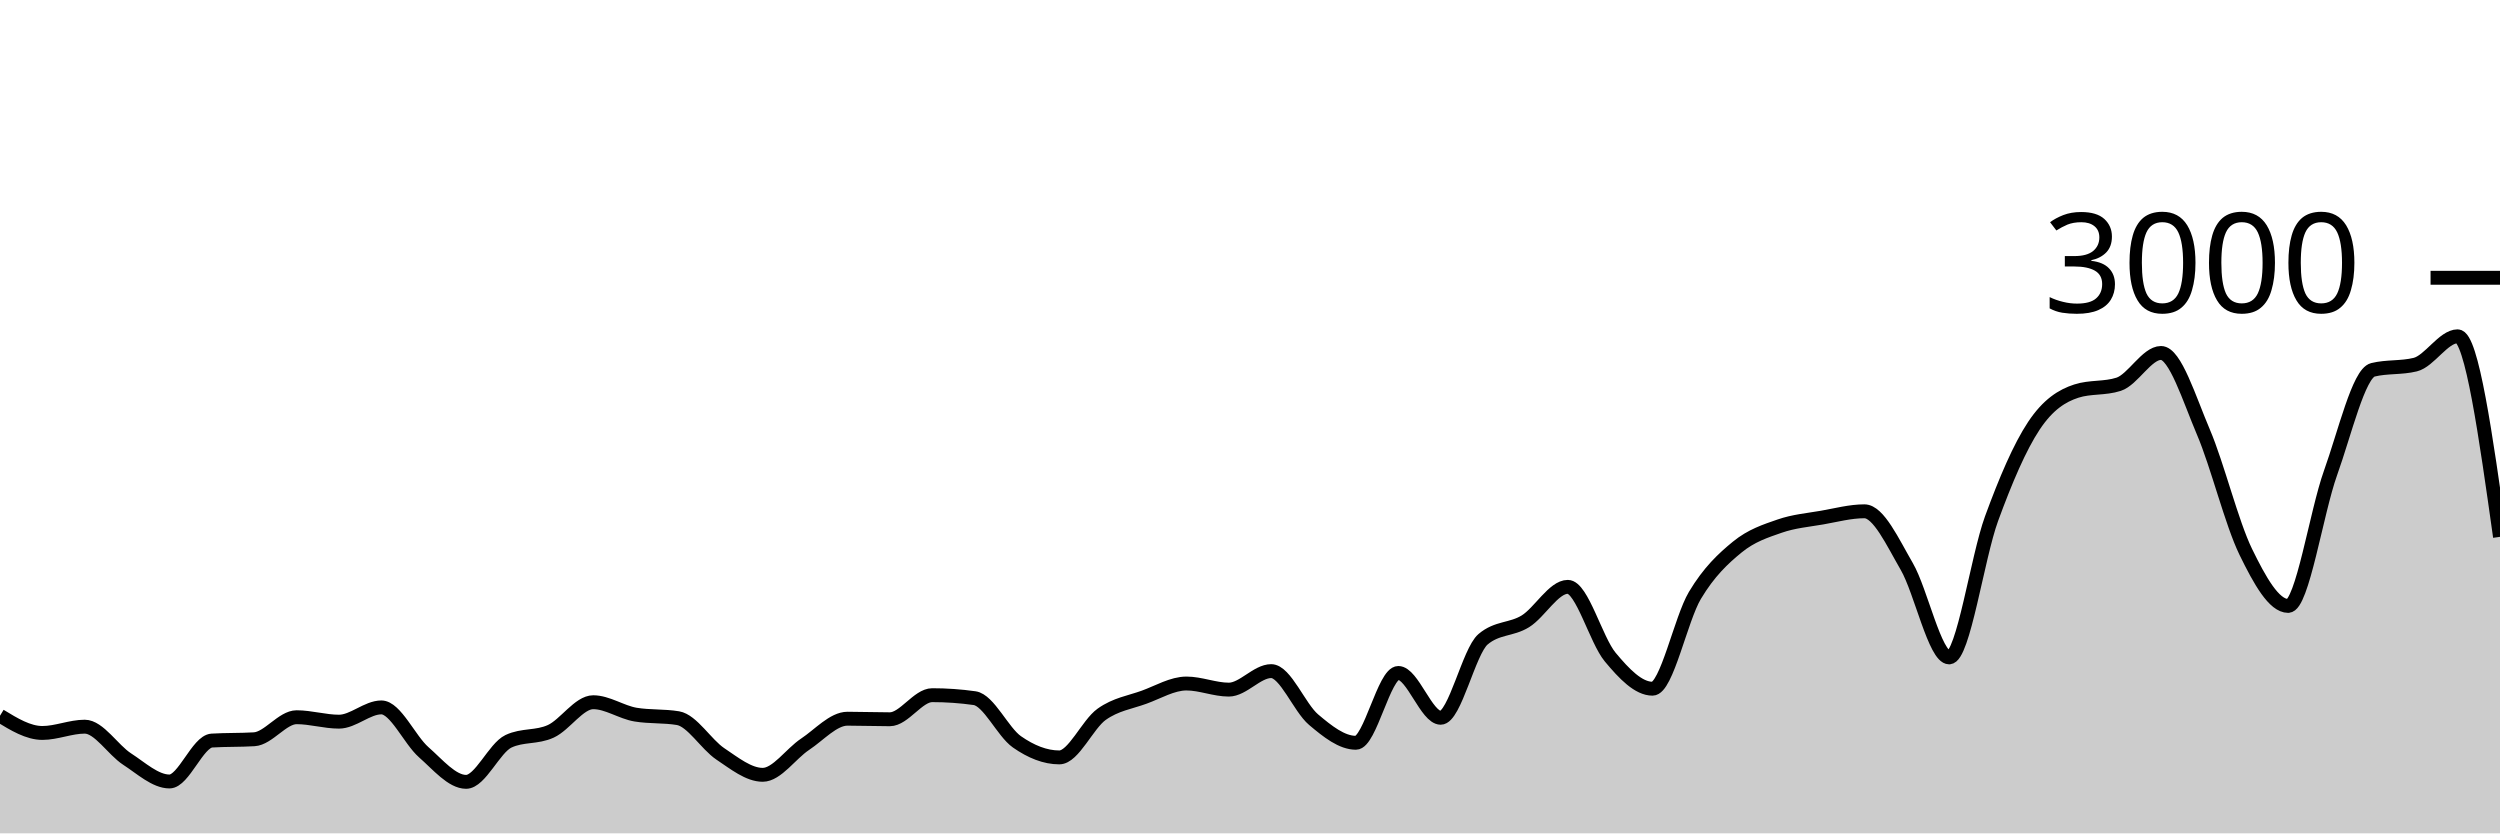
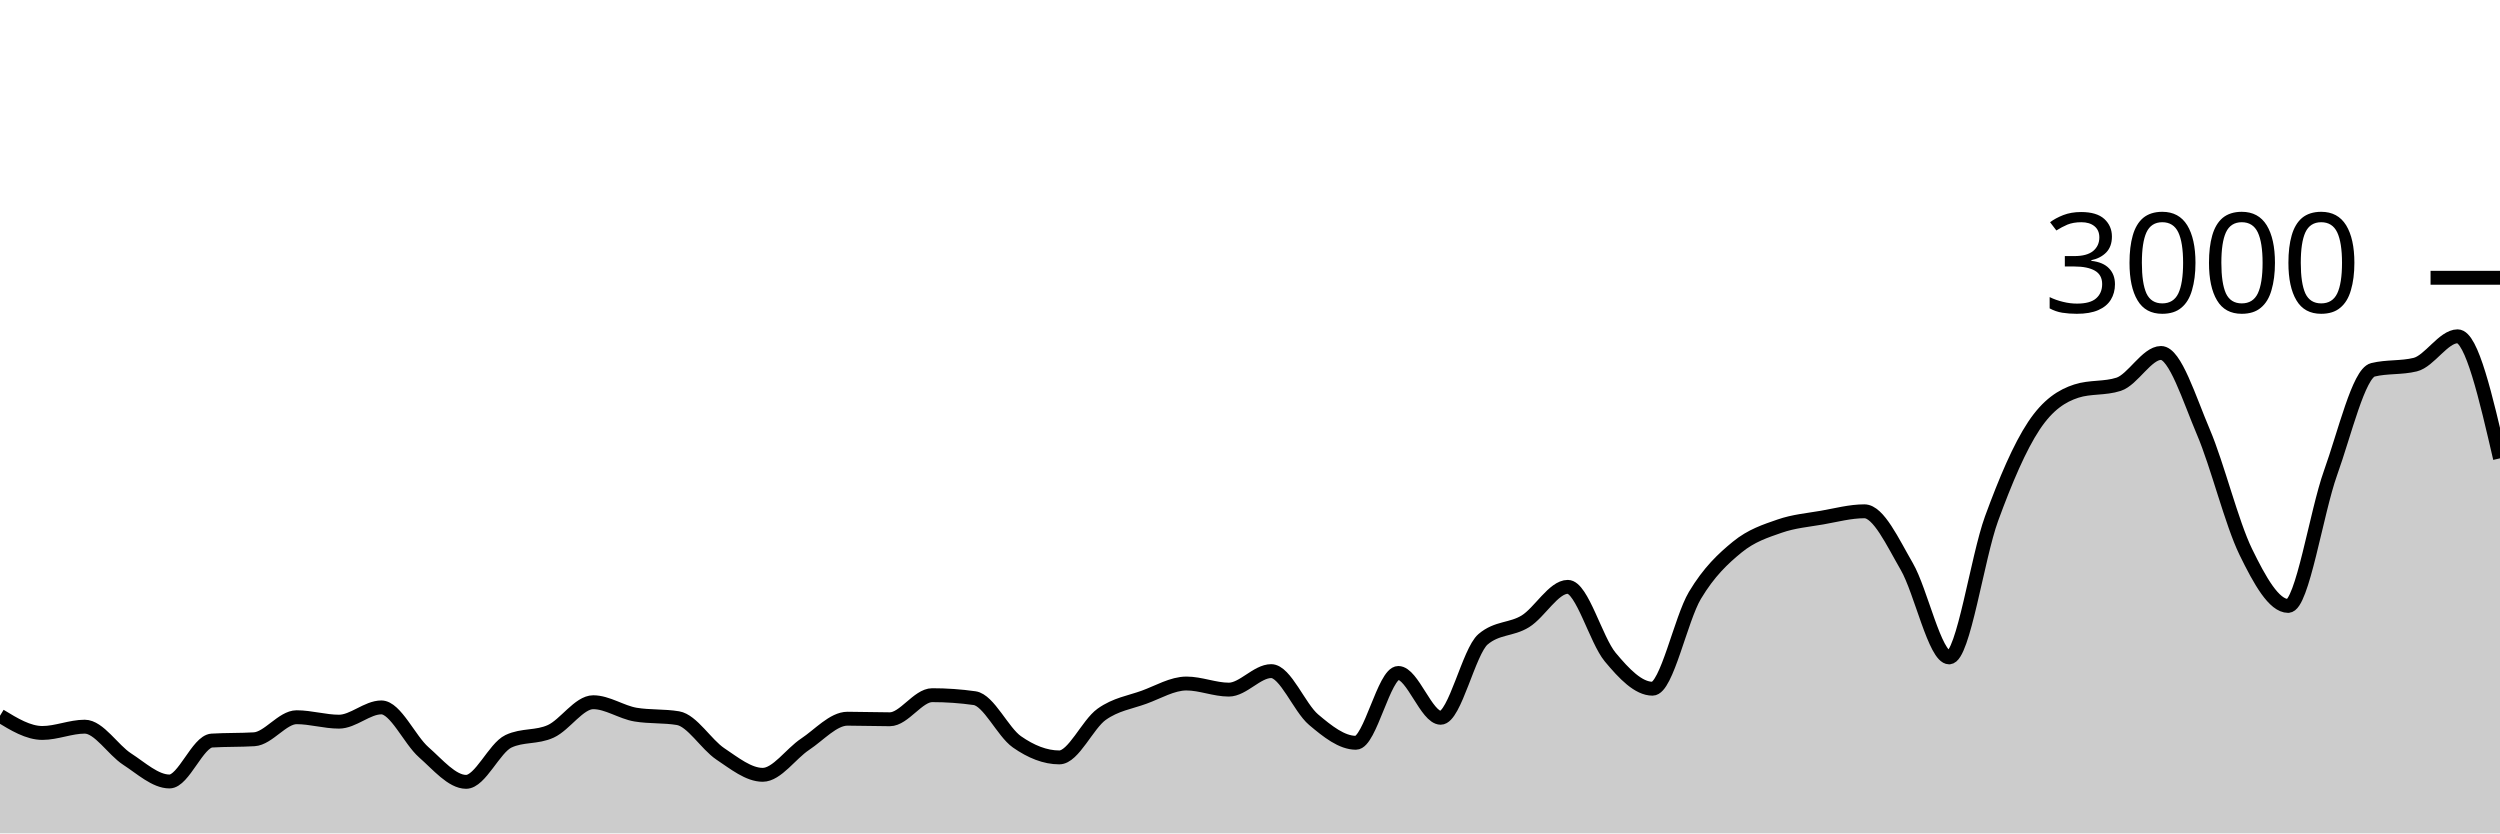
<svg xmlns="http://www.w3.org/2000/svg" viewBox="0 0 180 60">
  <g transform="translate(0,20)">
-     <path class="area" fill="rgba(0, 0, 0, 0.2)" d="M0,31.533C1.017,32.153,2.034,32.773,3.051,32.773C4.068,32.773,5.085,32.32,6.102,32.32C7.119,32.32,8.136,33.996,9.153,34.653C10.169,35.311,11.186,36.267,12.203,36.267C13.22,36.267,14.237,33.382,15.254,33.32C16.271,33.258,17.288,33.289,18.305,33.227C19.322,33.164,20.339,31.64,21.356,31.64C22.373,31.64,23.39,31.96,24.407,31.96C25.424,31.96,26.441,30.933,27.458,30.933C28.475,30.933,29.492,33.267,30.508,34.16C31.525,35.053,32.542,36.293,33.559,36.293C34.576,36.293,35.593,33.853,36.61,33.373C37.627,32.893,38.644,33.122,39.661,32.653C40.678,32.184,41.695,30.56,42.712,30.56C43.729,30.56,44.746,31.284,45.763,31.453C46.78,31.622,47.797,31.538,48.814,31.707C49.831,31.876,50.847,33.6,51.864,34.28C52.881,34.96,53.898,35.787,54.915,35.787C55.932,35.787,56.949,34.26,57.966,33.587C58.983,32.913,60,31.747,61.017,31.747C62.034,31.747,63.051,31.787,64.068,31.787C65.085,31.787,66.102,30.053,67.119,30.053C68.136,30.053,69.153,30.124,70.169,30.267C71.186,30.409,72.203,32.702,73.22,33.413C74.237,34.124,75.254,34.533,76.271,34.533C77.288,34.533,78.305,32.149,79.322,31.427C80.339,30.704,81.356,30.569,82.373,30.2C83.39,29.831,84.407,29.213,85.424,29.213C86.441,29.213,87.458,29.653,88.475,29.653C89.492,29.653,90.508,28.32,91.525,28.32C92.542,28.32,93.559,30.953,94.576,31.813C95.593,32.673,96.61,33.48,97.627,33.48C98.644,33.48,99.661,28.453,100.678,28.453C101.695,28.453,102.712,31.68,103.729,31.68C104.746,31.68,105.763,26.889,106.78,26.027C107.797,25.164,108.814,25.362,109.831,24.733C110.847,24.104,111.864,22.253,112.881,22.253C113.898,22.253,114.915,26.084,115.932,27.307C116.949,28.529,117.966,29.587,118.983,29.587C120,29.587,121.017,24.567,122.034,22.867C123.051,21.167,124.068,20.218,125.085,19.387C126.102,18.556,127.119,18.233,128.136,17.88C129.153,17.527,130.169,17.444,131.186,17.267C132.203,17.089,133.22,16.813,134.237,16.813C135.254,16.813,136.271,19.033,137.288,20.787C138.305,22.54,139.322,27.333,140.339,27.333C141.356,27.333,142.373,20.127,143.39,17.347C144.407,14.567,145.424,12.184,146.441,10.653C147.458,9.122,148.475,8.489,149.492,8.16C150.508,7.831,151.525,7.996,152.542,7.667C153.559,7.338,154.576,5.413,155.593,5.413C156.61,5.413,157.627,8.72,158.644,11.107C159.661,13.493,160.678,17.647,161.695,19.733C162.712,21.82,163.729,23.627,164.746,23.627C165.763,23.627,166.78,16.887,167.797,14.053C168.814,11.22,169.831,6.876,170.847,6.627C171.864,6.378,172.881,6.502,173.898,6.253C174.915,6.004,175.932,4.213,176.949,4.213C177.966,4.213,178.983,11.433,180,18.653L180,40C178.983,40,177.966,40,176.949,40C175.932,40,174.915,40,173.898,40C172.881,40,171.864,40,170.847,40C169.831,40,168.814,40,167.797,40C166.78,40,165.763,40,164.746,40C163.729,40,162.712,40,161.695,40C160.678,40,159.661,40,158.644,40C157.627,40,156.61,40,155.593,40C154.576,40,153.559,40,152.542,40C151.525,40,150.508,40,149.492,40C148.475,40,147.458,40,146.441,40C145.424,40,144.407,40,143.39,40C142.373,40,141.356,40,140.339,40C139.322,40,138.305,40,137.288,40C136.271,40,135.254,40,134.237,40C133.22,40,132.203,40,131.186,40C130.169,40,129.153,40,128.136,40C127.119,40,126.102,40,125.085,40C124.068,40,123.051,40,122.034,40C121.017,40,120,40,118.983,40C117.966,40,116.949,40,115.932,40C114.915,40,113.898,40,112.881,40C111.864,40,110.847,40,109.831,40C108.814,40,107.797,40,106.78,40C105.763,40,104.746,40,103.729,40C102.712,40,101.695,40,100.678,40C99.661,40,98.644,40,97.627,40C96.61,40,95.593,40,94.576,40C93.559,40,92.542,40,91.525,40C90.508,40,89.492,40,88.475,40C87.458,40,86.441,40,85.424,40C84.407,40,83.39,40,82.373,40C81.356,40,80.339,40,79.322,40C78.305,40,77.288,40,76.271,40C75.254,40,74.237,40,73.22,40C72.203,40,71.186,40,70.169,40C69.153,40,68.136,40,67.119,40C66.102,40,65.085,40,64.068,40C63.051,40,62.034,40,61.017,40C60,40,58.983,40,57.966,40C56.949,40,55.932,40,54.915,40C53.898,40,52.881,40,51.864,40C50.847,40,49.831,40,48.814,40C47.797,40,46.78,40,45.763,40C44.746,40,43.729,40,42.712,40C41.695,40,40.678,40,39.661,40C38.644,40,37.627,40,36.61,40C35.593,40,34.576,40,33.559,40C32.542,40,31.525,40,30.508,40C29.492,40,28.475,40,27.458,40C26.441,40,25.424,40,24.407,40C23.39,40,22.373,40,21.356,40C20.339,40,19.322,40,18.305,40C17.288,40,16.271,40,15.254,40C14.237,40,13.22,40,12.203,40C11.186,40,10.169,40,9.153,40C8.136,40,7.119,40,6.102,40C5.085,40,4.068,40,3.051,40C2.034,40,1.017,40,0,40Z" />
-     <path class="line" stroke="black" fill="none" d="M0,31.533C1.017,32.153,2.034,32.773,3.051,32.773C4.068,32.773,5.085,32.32,6.102,32.32C7.119,32.32,8.136,33.996,9.153,34.653C10.169,35.311,11.186,36.267,12.203,36.267C13.22,36.267,14.237,33.382,15.254,33.32C16.271,33.258,17.288,33.289,18.305,33.227C19.322,33.164,20.339,31.64,21.356,31.64C22.373,31.64,23.39,31.96,24.407,31.96C25.424,31.96,26.441,30.933,27.458,30.933C28.475,30.933,29.492,33.267,30.508,34.16C31.525,35.053,32.542,36.293,33.559,36.293C34.576,36.293,35.593,33.853,36.61,33.373C37.627,32.893,38.644,33.122,39.661,32.653C40.678,32.184,41.695,30.56,42.712,30.56C43.729,30.56,44.746,31.284,45.763,31.453C46.78,31.622,47.797,31.538,48.814,31.707C49.831,31.876,50.847,33.6,51.864,34.28C52.881,34.96,53.898,35.787,54.915,35.787C55.932,35.787,56.949,34.26,57.966,33.587C58.983,32.913,60,31.747,61.017,31.747C62.034,31.747,63.051,31.787,64.068,31.787C65.085,31.787,66.102,30.053,67.119,30.053C68.136,30.053,69.153,30.124,70.169,30.267C71.186,30.409,72.203,32.702,73.22,33.413C74.237,34.124,75.254,34.533,76.271,34.533C77.288,34.533,78.305,32.149,79.322,31.427C80.339,30.704,81.356,30.569,82.373,30.2C83.39,29.831,84.407,29.213,85.424,29.213C86.441,29.213,87.458,29.653,88.475,29.653C89.492,29.653,90.508,28.32,91.525,28.32C92.542,28.32,93.559,30.953,94.576,31.813C95.593,32.673,96.61,33.48,97.627,33.48C98.644,33.48,99.661,28.453,100.678,28.453C101.695,28.453,102.712,31.68,103.729,31.68C104.746,31.68,105.763,26.889,106.78,26.027C107.797,25.164,108.814,25.362,109.831,24.733C110.847,24.104,111.864,22.253,112.881,22.253C113.898,22.253,114.915,26.084,115.932,27.307C116.949,28.529,117.966,29.587,118.983,29.587C120,29.587,121.017,24.567,122.034,22.867C123.051,21.167,124.068,20.218,125.085,19.387C126.102,18.556,127.119,18.233,128.136,17.88C129.153,17.527,130.169,17.444,131.186,17.267C132.203,17.089,133.22,16.813,134.237,16.813C135.254,16.813,136.271,19.033,137.288,20.787C138.305,22.54,139.322,27.333,140.339,27.333C141.356,27.333,142.373,20.127,143.39,17.347C144.407,14.567,145.424,12.184,146.441,10.653C147.458,9.122,148.475,8.489,149.492,8.16C150.508,7.831,151.525,7.996,152.542,7.667C153.559,7.338,154.576,5.413,155.593,5.413C156.61,5.413,157.627,8.72,158.644,11.107C159.661,13.493,160.678,17.647,161.695,19.733C162.712,21.82,163.729,23.627,164.746,23.627C165.763,23.627,166.78,16.887,167.797,14.053C168.814,11.22,169.831,6.876,170.847,6.627C171.864,6.378,172.881,6.502,173.898,6.253C174.915,6.004,175.932,4.213,176.949,4.213C177.966,4.213,178.983,11.433,180,18.653" />
+     <path class="area" fill="rgba(0, 0, 0, 0.2)" d="M0,31.533C1.017,32.153,2.034,32.773,3.051,32.773C4.068,32.773,5.085,32.32,6.102,32.32C7.119,32.32,8.136,33.996,9.153,34.653C10.169,35.311,11.186,36.267,12.203,36.267C13.22,36.267,14.237,33.382,15.254,33.32C16.271,33.258,17.288,33.289,18.305,33.227C19.322,33.164,20.339,31.64,21.356,31.64C22.373,31.64,23.39,31.96,24.407,31.96C25.424,31.96,26.441,30.933,27.458,30.933C28.475,30.933,29.492,33.267,30.508,34.16C31.525,35.053,32.542,36.293,33.559,36.293C34.576,36.293,35.593,33.853,36.61,33.373C37.627,32.893,38.644,33.122,39.661,32.653C40.678,32.184,41.695,30.56,42.712,30.56C43.729,30.56,44.746,31.284,45.763,31.453C46.78,31.622,47.797,31.538,48.814,31.707C49.831,31.876,50.847,33.6,51.864,34.28C52.881,34.96,53.898,35.787,54.915,35.787C55.932,35.787,56.949,34.26,57.966,33.587C58.983,32.913,60,31.747,61.017,31.747C62.034,31.747,63.051,31.787,64.068,31.787C65.085,31.787,66.102,30.053,67.119,30.053C68.136,30.053,69.153,30.124,70.169,30.267C71.186,30.409,72.203,32.702,73.22,33.413C74.237,34.124,75.254,34.533,76.271,34.533C77.288,34.533,78.305,32.149,79.322,31.427C80.339,30.704,81.356,30.569,82.373,30.2C83.39,29.831,84.407,29.213,85.424,29.213C86.441,29.213,87.458,29.653,88.475,29.653C89.492,29.653,90.508,28.32,91.525,28.32C92.542,28.32,93.559,30.953,94.576,31.813C95.593,32.673,96.61,33.48,97.627,33.48C98.644,33.48,99.661,28.453,100.678,28.453C101.695,28.453,102.712,31.68,103.729,31.68C104.746,31.68,105.763,26.889,106.78,26.027C107.797,25.164,108.814,25.362,109.831,24.733C110.847,24.104,111.864,22.253,112.881,22.253C113.898,22.253,114.915,26.084,115.932,27.307C116.949,28.529,117.966,29.587,118.983,29.587C120,29.587,121.017,24.567,122.034,22.867C123.051,21.167,124.068,20.218,125.085,19.387C126.102,18.556,127.119,18.233,128.136,17.88C129.153,17.527,130.169,17.444,131.186,17.267C132.203,17.089,133.22,16.813,134.237,16.813C135.254,16.813,136.271,19.033,137.288,20.787C138.305,22.54,139.322,27.333,140.339,27.333C141.356,27.333,142.373,20.127,143.39,17.347C144.407,14.567,145.424,12.184,146.441,10.653C147.458,9.122,148.475,8.489,149.492,8.16C150.508,7.831,151.525,7.996,152.542,7.667C153.559,7.338,154.576,5.413,155.593,5.413C156.61,5.413,157.627,8.72,158.644,11.107C159.661,13.493,160.678,17.647,161.695,19.733C162.712,21.82,163.729,23.627,164.746,23.627C165.763,23.627,166.78,16.887,167.797,14.053C168.814,11.22,169.831,6.876,170.847,6.627C171.864,6.378,172.881,6.502,173.898,6.253C174.915,6.004,175.932,4.213,176.949,4.213C177.966,4.213,178.983,8.607,180,13L180,40C178.983,40,177.966,40,176.949,40C175.932,40,174.915,40,173.898,40C172.881,40,171.864,40,170.847,40C169.831,40,168.814,40,167.797,40C166.78,40,165.763,40,164.746,40C163.729,40,162.712,40,161.695,40C160.678,40,159.661,40,158.644,40C157.627,40,156.61,40,155.593,40C154.576,40,153.559,40,152.542,40C151.525,40,150.508,40,149.492,40C148.475,40,147.458,40,146.441,40C145.424,40,144.407,40,143.39,40C142.373,40,141.356,40,140.339,40C139.322,40,138.305,40,137.288,40C136.271,40,135.254,40,134.237,40C133.22,40,132.203,40,131.186,40C130.169,40,129.153,40,128.136,40C127.119,40,126.102,40,125.085,40C124.068,40,123.051,40,122.034,40C121.017,40,120,40,118.983,40C117.966,40,116.949,40,115.932,40C114.915,40,113.898,40,112.881,40C111.864,40,110.847,40,109.831,40C108.814,40,107.797,40,106.78,40C105.763,40,104.746,40,103.729,40C102.712,40,101.695,40,100.678,40C99.661,40,98.644,40,97.627,40C96.61,40,95.593,40,94.576,40C93.559,40,92.542,40,91.525,40C90.508,40,89.492,40,88.475,40C87.458,40,86.441,40,85.424,40C84.407,40,83.39,40,82.373,40C81.356,40,80.339,40,79.322,40C78.305,40,77.288,40,76.271,40C75.254,40,74.237,40,73.22,40C72.203,40,71.186,40,70.169,40C69.153,40,68.136,40,67.119,40C66.102,40,65.085,40,64.068,40C63.051,40,62.034,40,61.017,40C60,40,58.983,40,57.966,40C56.949,40,55.932,40,54.915,40C53.898,40,52.881,40,51.864,40C50.847,40,49.831,40,48.814,40C47.797,40,46.78,40,45.763,40C44.746,40,43.729,40,42.712,40C41.695,40,40.678,40,39.661,40C38.644,40,37.627,40,36.61,40C35.593,40,34.576,40,33.559,40C32.542,40,31.525,40,30.508,40C29.492,40,28.475,40,27.458,40C26.441,40,25.424,40,24.407,40C23.39,40,22.373,40,21.356,40C20.339,40,19.322,40,18.305,40C17.288,40,16.271,40,15.254,40C14.237,40,13.22,40,12.203,40C11.186,40,10.169,40,9.153,40C8.136,40,7.119,40,6.102,40C5.085,40,4.068,40,3.051,40C2.034,40,1.017,40,0,40Z" />
+     <path class="line" stroke="black" fill="none" d="M0,31.533C1.017,32.153,2.034,32.773,3.051,32.773C4.068,32.773,5.085,32.32,6.102,32.32C7.119,32.32,8.136,33.996,9.153,34.653C10.169,35.311,11.186,36.267,12.203,36.267C13.22,36.267,14.237,33.382,15.254,33.32C16.271,33.258,17.288,33.289,18.305,33.227C19.322,33.164,20.339,31.64,21.356,31.64C22.373,31.64,23.39,31.96,24.407,31.96C25.424,31.96,26.441,30.933,27.458,30.933C28.475,30.933,29.492,33.267,30.508,34.16C31.525,35.053,32.542,36.293,33.559,36.293C34.576,36.293,35.593,33.853,36.61,33.373C37.627,32.893,38.644,33.122,39.661,32.653C40.678,32.184,41.695,30.56,42.712,30.56C43.729,30.56,44.746,31.284,45.763,31.453C46.78,31.622,47.797,31.538,48.814,31.707C49.831,31.876,50.847,33.6,51.864,34.28C52.881,34.96,53.898,35.787,54.915,35.787C55.932,35.787,56.949,34.26,57.966,33.587C58.983,32.913,60,31.747,61.017,31.747C62.034,31.747,63.051,31.787,64.068,31.787C65.085,31.787,66.102,30.053,67.119,30.053C68.136,30.053,69.153,30.124,70.169,30.267C71.186,30.409,72.203,32.702,73.22,33.413C74.237,34.124,75.254,34.533,76.271,34.533C77.288,34.533,78.305,32.149,79.322,31.427C80.339,30.704,81.356,30.569,82.373,30.2C83.39,29.831,84.407,29.213,85.424,29.213C86.441,29.213,87.458,29.653,88.475,29.653C89.492,29.653,90.508,28.32,91.525,28.32C92.542,28.32,93.559,30.953,94.576,31.813C95.593,32.673,96.61,33.48,97.627,33.48C98.644,33.48,99.661,28.453,100.678,28.453C101.695,28.453,102.712,31.68,103.729,31.68C104.746,31.68,105.763,26.889,106.78,26.027C107.797,25.164,108.814,25.362,109.831,24.733C110.847,24.104,111.864,22.253,112.881,22.253C113.898,22.253,114.915,26.084,115.932,27.307C116.949,28.529,117.966,29.587,118.983,29.587C120,29.587,121.017,24.567,122.034,22.867C123.051,21.167,124.068,20.218,125.085,19.387C126.102,18.556,127.119,18.233,128.136,17.88C129.153,17.527,130.169,17.444,131.186,17.267C132.203,17.089,133.22,16.813,134.237,16.813C135.254,16.813,136.271,19.033,137.288,20.787C138.305,22.54,139.322,27.333,140.339,27.333C141.356,27.333,142.373,20.127,143.39,17.347C144.407,14.567,145.424,12.184,146.441,10.653C147.458,9.122,148.475,8.489,149.492,8.16C150.508,7.831,151.525,7.996,152.542,7.667C153.559,7.338,154.576,5.413,155.593,5.413C156.61,5.413,157.627,8.72,158.644,11.107C159.661,13.493,160.678,17.647,161.695,19.733C162.712,21.82,163.729,23.627,164.746,23.627C165.763,23.627,166.78,16.887,167.797,14.053C168.814,11.22,169.831,6.876,170.847,6.627C171.864,6.378,172.881,6.502,173.898,6.253C174.915,6.004,175.932,4.213,176.949,4.213C177.966,4.213,178.983,8.607,180,13" />
    <path class="axis-ceiling" stroke-width="1" stroke="black" fill="none" d="M175,0L180,0" />
    <text class="axis-ceiling-label" font-family="sans-serif" text-anchor="end" font-size="10px" x="170" y="2.5">3000</text>
  </g>
</svg>
